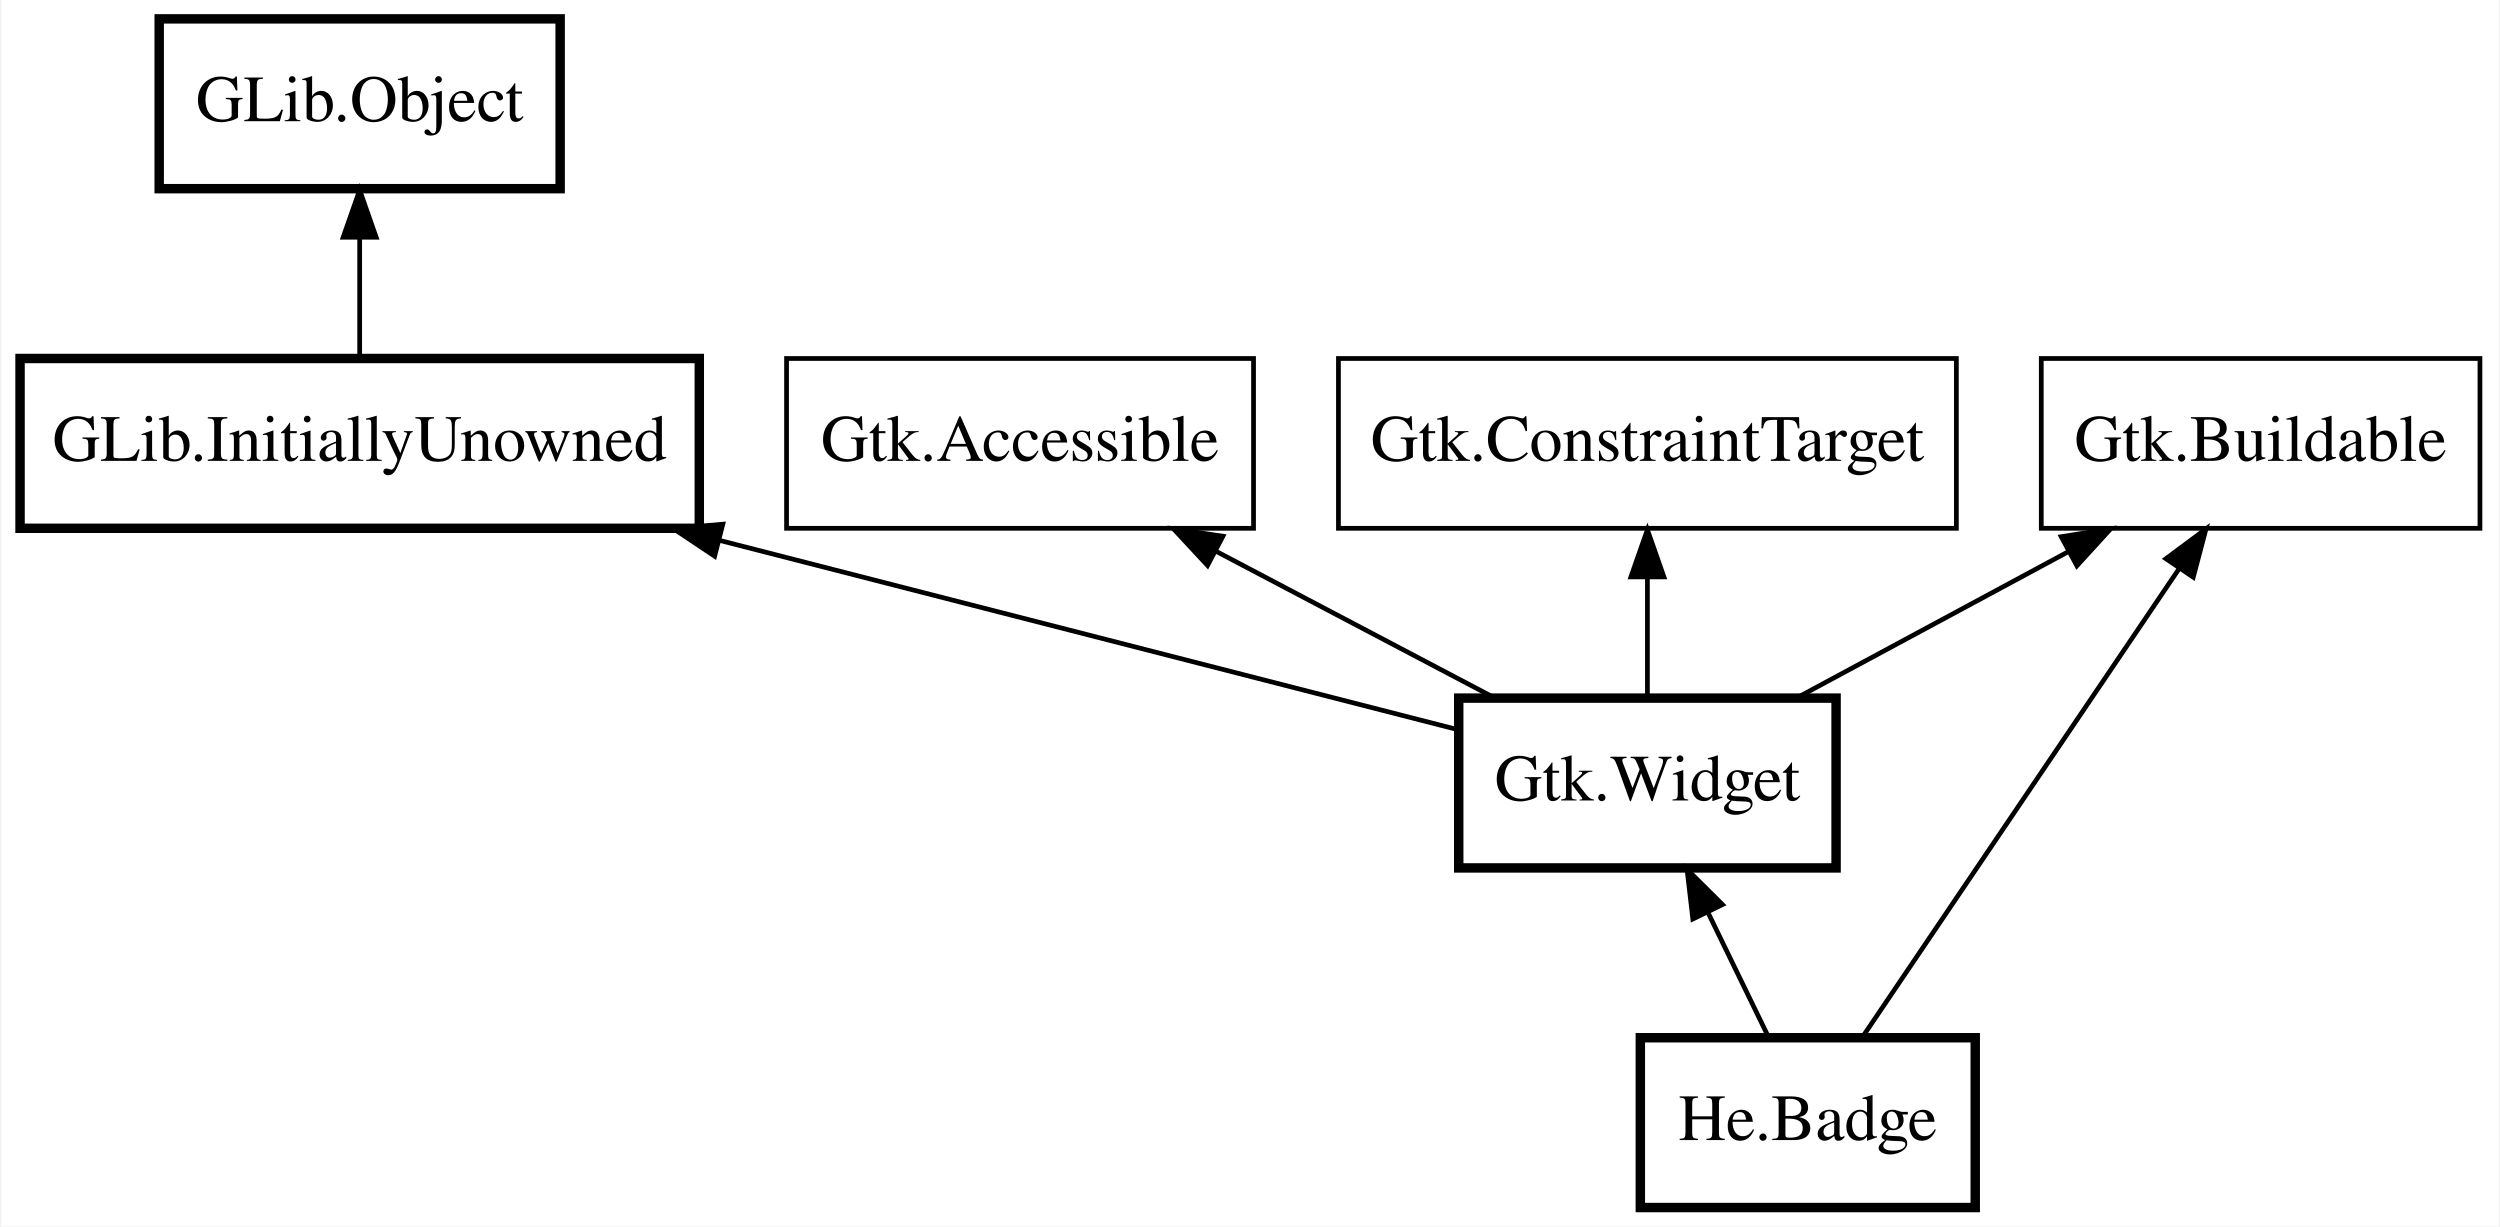
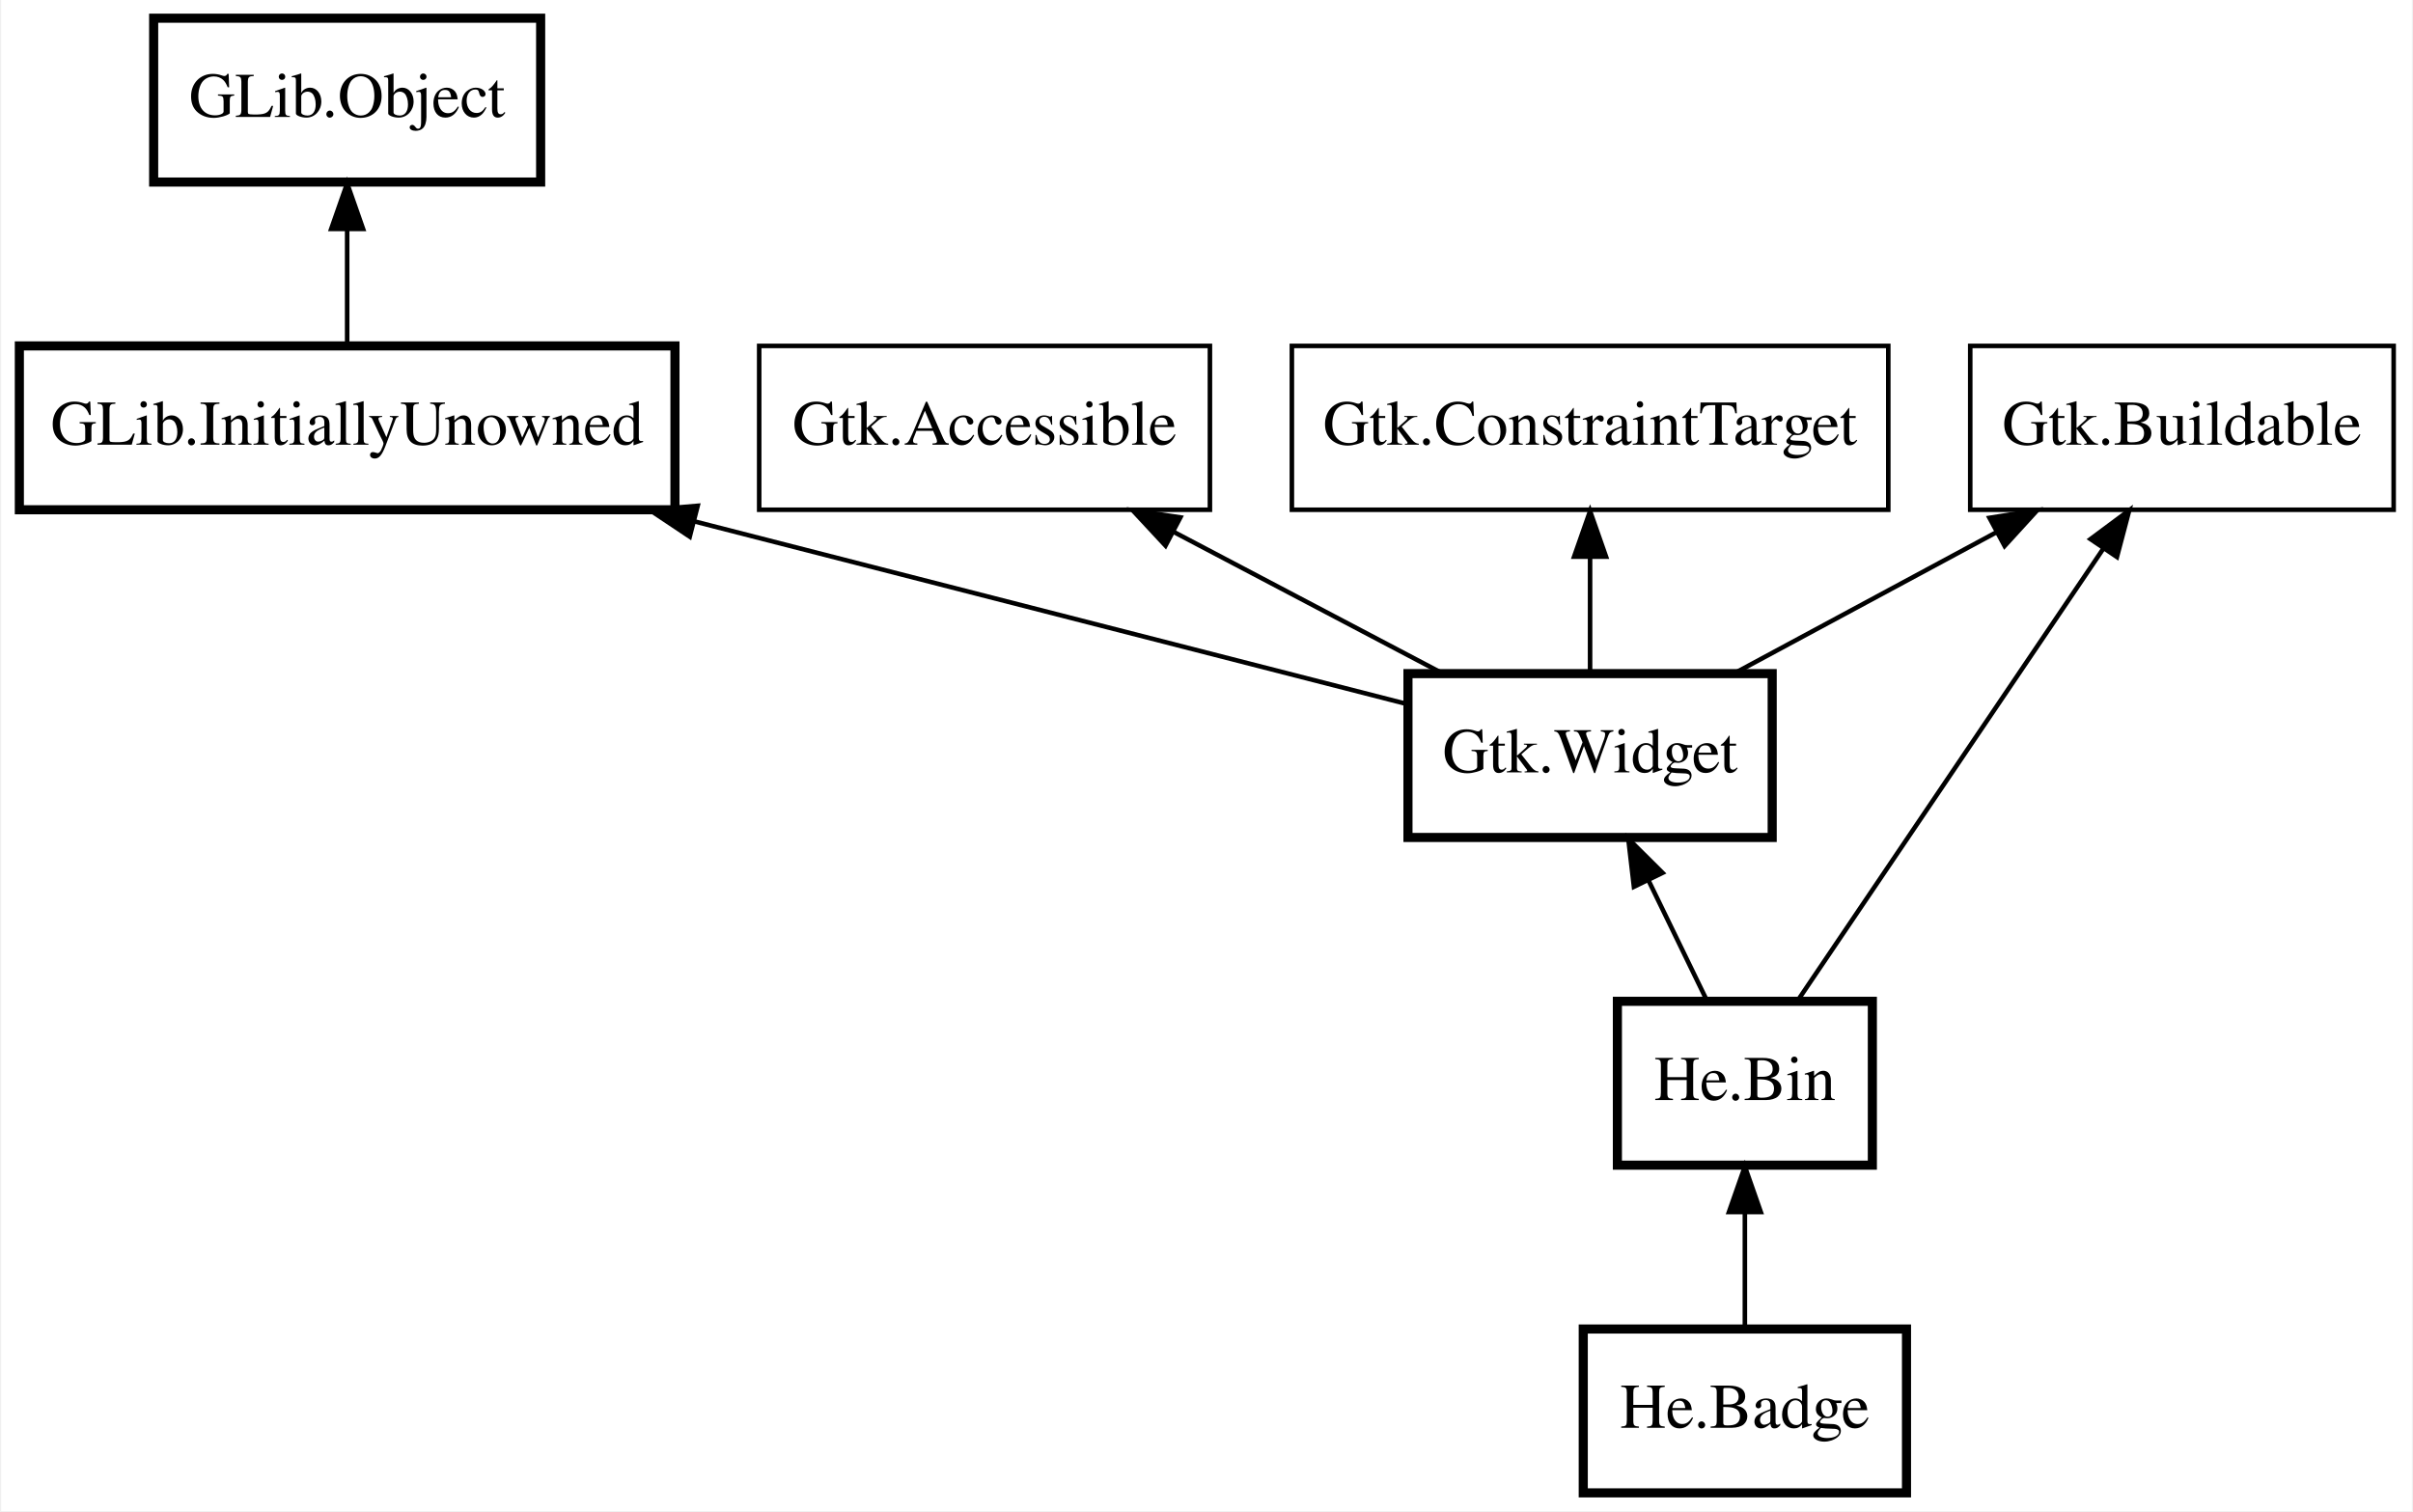
- <svg xmlns="http://www.w3.org/2000/svg" xmlns:xlink="http://www.w3.org/1999/xlink" width="530pt" height="260pt" viewBox="0.00 0.00 529.50 260.00">
-   <g id="graph0" class="graph" transform="scale(1 1) rotate(0) translate(4 256)">
-     <polygon fill="white" stroke="transparent" points="-4,4 -4,-256 525.5,-256 525.5,4 -4,4" />
+ <svg xmlns="http://www.w3.org/2000/svg" xmlns:xlink="http://www.w3.org/1999/xlink" width="530pt" height="332pt" viewBox="0.00 0.00 529.50 332.00">
+   <g id="graph0" class="graph" transform="scale(1 1) rotate(0) translate(4 328)">
+     <polygon fill="white" stroke="transparent" points="-4,4 -4,-328 525.5,-328 525.5,4 -4,4" />
    <g id="node1" class="node">
      <g id="a_node1">
        <a xlink:href="He.Badge.html" xlink:title="He.Badge">
          <polygon fill="none" stroke="black" stroke-width="2" points="414.5,-36 343.5,-36 343.5,0 414.5,0 414.5,-36" />
          <text text-anchor="middle" x="379" y="-14.3" font-family="Times" font-size="14.00">He.Badge</text>
        </a>
      </g>
    </g>
    <g id="node2" class="node">
-       <polygon fill="none" stroke="black" stroke-width="2" points="385,-108 305,-108 305,-72 385,-72 385,-108" />
-       <text text-anchor="middle" x="345" y="-86.3" font-family="Times" font-size="14.00">Gtk.Widget</text>
+       <g id="a_node2">
+         <a xlink:href="He.Bin.html" xlink:title="He.Bin">
+           <polygon fill="none" stroke="black" stroke-width="2" points="407,-108 351,-108 351,-72 407,-72 407,-108" />
+           <text text-anchor="middle" x="379" y="-86.3" font-family="Times" font-size="14.00">He.Bin</text>
+         </a>
+       </g>
    </g>
    <g id="edge1" class="edge">
-       <path fill="none" stroke="black" d="M357.86,-62.51C362.16,-53.67 366.84,-44.04 370.69,-36.1" />
-       <polygon fill="black" stroke="black" points="354.63,-61.17 353.4,-71.7 360.92,-64.23 354.63,-61.17" />
+       <path fill="none" stroke="black" d="M379,-61.67C379,-53.05 379,-43.79 379,-36.1" />
+       <polygon fill="black" stroke="black" points="375.5,-61.7 379,-71.7 382.5,-61.7 375.5,-61.7" />
    </g>
    <g id="node3" class="node">
-       <polygon fill="none" stroke="black" stroke-width="2" points="144,-180 0,-180 0,-144 144,-144 144,-180" />
-       <text text-anchor="middle" x="72" y="-158.3" font-family="Times" font-size="14.00">GLib.InitiallyUnowned</text>
+       <polygon fill="none" stroke="black" stroke-width="2" points="385,-180 305,-180 305,-144 385,-144 385,-180" />
+       <text text-anchor="middle" x="345" y="-158.3" font-family="Times" font-size="14.00">Gtk.Widget</text>
    </g>
    <g id="edge2" class="edge">
-       <path fill="none" stroke="black" d="M148.41,-141.41C199.26,-128.37 264.01,-111.77 305,-101.26" />
-       <polygon fill="black" stroke="black" points="147.25,-138.09 138.43,-143.97 148.99,-144.87 147.25,-138.09" />
+       <path fill="none" stroke="black" d="M357.86,-134.51C362.16,-125.67 366.84,-116.04 370.69,-108.1" />
+       <polygon fill="black" stroke="black" points="354.63,-133.17 353.4,-143.7 360.92,-136.23 354.63,-133.17" />
    </g>
    <g id="node4" class="node">
-       <polygon fill="none" stroke="black" stroke-width="2" points="114.5,-252 29.5,-252 29.5,-216 114.5,-216 114.5,-252" />
-       <text text-anchor="middle" x="72" y="-230.3" font-family="Times" font-size="14.00">GLib.Object</text>
+       <polygon fill="none" stroke="black" stroke-width="2" points="144,-252 0,-252 0,-216 144,-216 144,-252" />
+       <text text-anchor="middle" x="72" y="-230.3" font-family="Times" font-size="14.00">GLib.InitiallyUnowned</text>
    </g>
    <g id="edge3" class="edge">
-       <path fill="none" stroke="black" d="M72,-205.67C72,-197.05 72,-187.79 72,-180.1" />
-       <polygon fill="black" stroke="black" points="68.5,-205.7 72,-215.7 75.5,-205.7 68.5,-205.7" />
+       <path fill="none" stroke="black" d="M148.41,-213.41C199.26,-200.37 264.01,-183.77 305,-173.26" />
+       <polygon fill="black" stroke="black" points="147.25,-210.09 138.43,-215.97 148.99,-216.87 147.25,-210.09" />
    </g>
    <g id="node5" class="node">
-       <polygon fill="none" stroke="black" points="261.5,-180 162.5,-180 162.5,-144 261.5,-144 261.5,-180" />
-       <text text-anchor="middle" x="212" y="-158.3" font-family="Times" font-size="14.00">Gtk.Accessible</text>
+       <polygon fill="none" stroke="black" stroke-width="2" points="114.5,-324 29.5,-324 29.5,-288 114.5,-288 114.5,-324" />
+       <text text-anchor="middle" x="72" y="-302.3" font-family="Times" font-size="14.00">GLib.Object</text>
    </g>
    <g id="edge4" class="edge">
-       <path fill="none" stroke="black" d="M253.55,-139.13C272.5,-129.16 294.61,-117.52 312.34,-108.19" />
-       <polygon fill="black" stroke="black" points="251.75,-136.12 244.54,-143.88 255.01,-142.32 251.75,-136.12" />
+       <path fill="none" stroke="black" d="M72,-277.67C72,-269.05 72,-259.79 72,-252.1" />
+       <polygon fill="black" stroke="black" points="68.5,-277.7 72,-287.7 75.5,-277.7 68.5,-277.7" />
    </g>
    <g id="node6" class="node">
-       <polygon fill="none" stroke="black" points="521.5,-180 428.5,-180 428.5,-144 521.5,-144 521.5,-180" />
-       <text text-anchor="middle" x="475" y="-158.3" font-family="Times" font-size="14.00">Gtk.Buildable</text>
+       <polygon fill="none" stroke="black" points="261.5,-252 162.5,-252 162.5,-216 261.5,-216 261.5,-252" />
+       <text text-anchor="middle" x="212" y="-230.3" font-family="Times" font-size="14.00">Gtk.Accessible</text>
+     </g>
+     <g id="edge5" class="edge">
+       <path fill="none" stroke="black" d="M253.55,-211.13C272.5,-201.16 294.61,-189.52 312.34,-180.19" />
+       <polygon fill="black" stroke="black" points="251.75,-208.12 244.54,-215.88 255.01,-214.32 251.75,-208.12" />
+     </g>
+     <g id="node7" class="node">
+       <polygon fill="none" stroke="black" points="521.5,-252 428.5,-252 428.5,-216 521.5,-216 521.5,-252" />
+       <text text-anchor="middle" x="475" y="-230.3" font-family="Times" font-size="14.00">Gtk.Buildable</text>
+     </g>
+     <g id="edge8" class="edge">
+       <path fill="none" stroke="black" d="M457.8,-207.56C438.4,-178.86 407.37,-132.96 390.62,-108.19" />
+       <polygon fill="black" stroke="black" points="454.92,-209.55 463.42,-215.87 460.72,-205.63 454.92,-209.55" />
+     </g>
+     <g id="edge6" class="edge">
+       <path fill="none" stroke="black" d="M434.39,-211.13C415.87,-201.16 394.26,-189.52 376.92,-180.19" />
+       <polygon fill="black" stroke="black" points="432.73,-214.22 443.2,-215.88 436.05,-208.05 432.73,-214.22" />
+     </g>
+     <g id="node8" class="node">
+       <polygon fill="none" stroke="black" points="410.5,-252 279.5,-252 279.5,-216 410.5,-216 410.5,-252" />
+       <text text-anchor="middle" x="345" y="-230.3" font-family="Times" font-size="14.00">Gtk.ConstraintTarget</text>
    </g>
    <g id="edge7" class="edge">
-       <path fill="none" stroke="black" d="M457.8,-135.56C438.4,-106.86 407.37,-60.96 390.62,-36.19" />
-       <polygon fill="black" stroke="black" points="454.92,-137.55 463.42,-143.87 460.72,-133.63 454.92,-137.55" />
-     </g>
-     <g id="edge5" class="edge">
-       <path fill="none" stroke="black" d="M434.39,-139.13C415.87,-129.16 394.26,-117.52 376.92,-108.19" />
-       <polygon fill="black" stroke="black" points="432.73,-142.22 443.2,-143.88 436.05,-136.05 432.73,-142.22" />
-     </g>
-     <g id="node7" class="node">
-       <polygon fill="none" stroke="black" points="410.5,-180 279.5,-180 279.5,-144 410.5,-144 410.5,-180" />
-       <text text-anchor="middle" x="345" y="-158.3" font-family="Times" font-size="14.00">Gtk.ConstraintTarget</text>
-     </g>
-     <g id="edge6" class="edge">
-       <path fill="none" stroke="black" d="M345,-133.67C345,-125.05 345,-115.79 345,-108.1" />
-       <polygon fill="black" stroke="black" points="341.5,-133.7 345,-143.7 348.5,-133.7 341.5,-133.7" />
+       <path fill="none" stroke="black" d="M345,-205.67C345,-197.05 345,-187.79 345,-180.1" />
+       <polygon fill="black" stroke="black" points="341.5,-205.7 345,-215.7 348.5,-205.7 341.5,-205.7" />
    </g>
  </g>
</svg>
